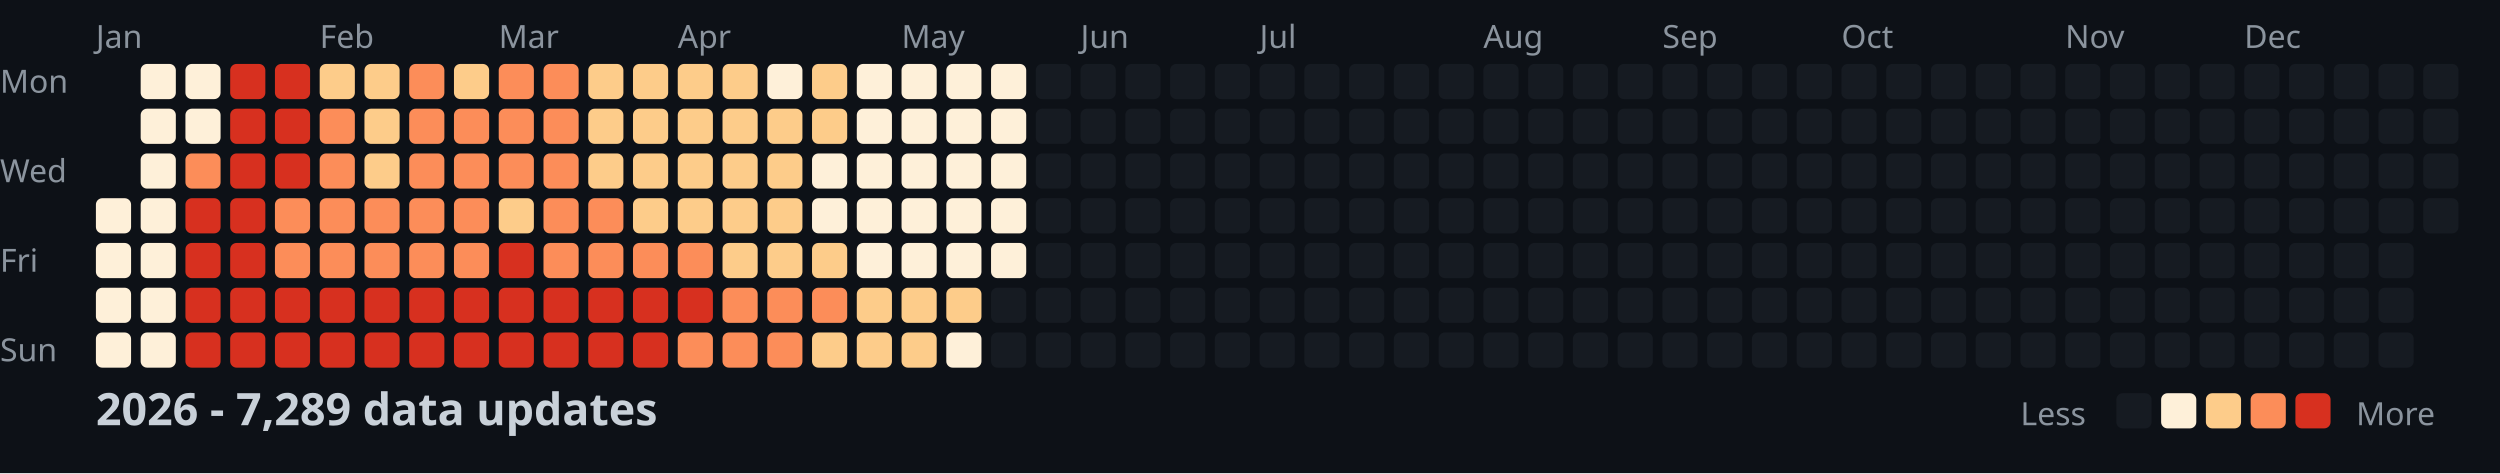
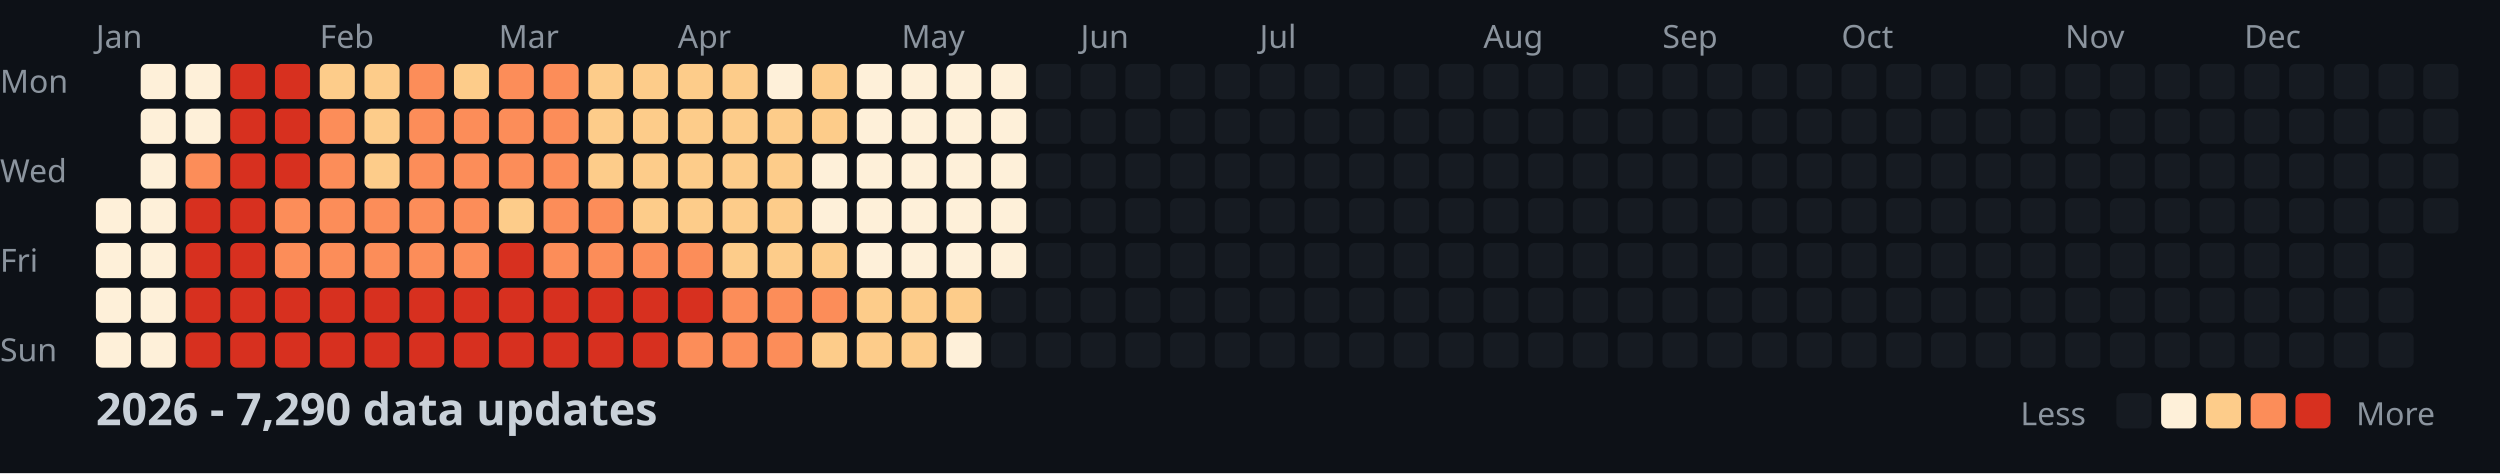
<svg xmlns="http://www.w3.org/2000/svg" width="782" height="148">
  <style>
    .month { font: 10px sans-serif; fill: #8b949e; }
    .day { font: 10px sans-serif; fill: #8b949e; }
    .title { font: bold 14px sans-serif; fill: #c9d1d9; }
    .legend { font: 10px sans-serif; fill: #8b949e; }
  </style>
  <rect width="100%" height="100%" fill="#0d1117" />
  <text x="0" y="29" class="day">Mon</text>
  <text x="0" y="57" class="day">Wed</text>
  <text x="0" y="85" class="day">Fri</text>
  <text x="0" y="113" class="day">Sun</text>
  <text x="30" y="15" class="month">Jan</text>
  <text x="100" y="15" class="month">Feb</text>
  <text x="156" y="15" class="month">Mar</text>
  <text x="212" y="15" class="month">Apr</text>
  <text x="282" y="15" class="month">May</text>
  <text x="338" y="15" class="month">Jun</text>
  <text x="394" y="15" class="month">Jul</text>
  <text x="464" y="15" class="month">Aug</text>
  <text x="520" y="15" class="month">Sep</text>
  <text x="576" y="15" class="month">Oct</text>
  <text x="646" y="15" class="month">Nov</text>
  <text x="702" y="15" class="month">Dec</text>
  <rect x="30" y="62" width="11" height="11" fill="#fef0d9" rx="2" />
  <rect x="30" y="76" width="11" height="11" fill="#fef0d9" rx="2" />
  <rect x="30" y="90" width="11" height="11" fill="#fef0d9" rx="2" />
  <rect x="30" y="104" width="11" height="11" fill="#fef0d9" rx="2" />
  <rect x="44" y="20" width="11" height="11" fill="#fef0d9" rx="2" />
  <rect x="44" y="34" width="11" height="11" fill="#fef0d9" rx="2" />
  <rect x="44" y="48" width="11" height="11" fill="#fef0d9" rx="2" />
  <rect x="44" y="62" width="11" height="11" fill="#fef0d9" rx="2" />
  <rect x="44" y="76" width="11" height="11" fill="#fef0d9" rx="2" />
  <rect x="44" y="90" width="11" height="11" fill="#fef0d9" rx="2" />
  <rect x="44" y="104" width="11" height="11" fill="#fef0d9" rx="2" />
  <rect x="58" y="20" width="11" height="11" fill="#fef0d9" rx="2" />
  <rect x="58" y="34" width="11" height="11" fill="#fef0d9" rx="2" />
  <rect x="58" y="48" width="11" height="11" fill="#fc8d59" rx="2" />
  <rect x="58" y="62" width="11" height="11" fill="#d7301f" rx="2" />
  <rect x="58" y="76" width="11" height="11" fill="#d7301f" rx="2" />
  <rect x="58" y="90" width="11" height="11" fill="#d7301f" rx="2" />
  <rect x="58" y="104" width="11" height="11" fill="#d7301f" rx="2" />
  <rect x="72" y="20" width="11" height="11" fill="#d7301f" rx="2" />
  <rect x="72" y="34" width="11" height="11" fill="#d7301f" rx="2" />
  <rect x="72" y="48" width="11" height="11" fill="#d7301f" rx="2" />
  <rect x="72" y="62" width="11" height="11" fill="#d7301f" rx="2" />
  <rect x="72" y="76" width="11" height="11" fill="#d7301f" rx="2" />
  <rect x="72" y="90" width="11" height="11" fill="#d7301f" rx="2" />
  <rect x="72" y="104" width="11" height="11" fill="#d7301f" rx="2" />
  <rect x="86" y="20" width="11" height="11" fill="#d7301f" rx="2" />
  <rect x="86" y="34" width="11" height="11" fill="#d7301f" rx="2" />
  <rect x="86" y="48" width="11" height="11" fill="#d7301f" rx="2" />
  <rect x="86" y="62" width="11" height="11" fill="#fc8d59" rx="2" />
  <rect x="86" y="76" width="11" height="11" fill="#fc8d59" rx="2" />
  <rect x="86" y="90" width="11" height="11" fill="#d7301f" rx="2" />
  <rect x="86" y="104" width="11" height="11" fill="#d7301f" rx="2" />
  <rect x="100" y="20" width="11" height="11" fill="#fdcc8a" rx="2" />
  <rect x="100" y="34" width="11" height="11" fill="#fc8d59" rx="2" />
  <rect x="100" y="48" width="11" height="11" fill="#fc8d59" rx="2" />
  <rect x="100" y="62" width="11" height="11" fill="#fc8d59" rx="2" />
  <rect x="100" y="76" width="11" height="11" fill="#fc8d59" rx="2" />
  <rect x="100" y="90" width="11" height="11" fill="#d7301f" rx="2" />
  <rect x="100" y="104" width="11" height="11" fill="#d7301f" rx="2" />
  <rect x="114" y="20" width="11" height="11" fill="#fdcc8a" rx="2" />
  <rect x="114" y="34" width="11" height="11" fill="#fdcc8a" rx="2" />
  <rect x="114" y="48" width="11" height="11" fill="#fdcc8a" rx="2" />
  <rect x="114" y="62" width="11" height="11" fill="#fc8d59" rx="2" />
  <rect x="114" y="76" width="11" height="11" fill="#fc8d59" rx="2" />
  <rect x="114" y="90" width="11" height="11" fill="#d7301f" rx="2" />
  <rect x="114" y="104" width="11" height="11" fill="#d7301f" rx="2" />
  <rect x="128" y="20" width="11" height="11" fill="#fc8d59" rx="2" />
  <rect x="128" y="34" width="11" height="11" fill="#fc8d59" rx="2" />
  <rect x="128" y="48" width="11" height="11" fill="#fc8d59" rx="2" />
  <rect x="128" y="62" width="11" height="11" fill="#fc8d59" rx="2" />
  <rect x="128" y="76" width="11" height="11" fill="#fc8d59" rx="2" />
  <rect x="128" y="90" width="11" height="11" fill="#d7301f" rx="2" />
  <rect x="128" y="104" width="11" height="11" fill="#d7301f" rx="2" />
  <rect x="142" y="20" width="11" height="11" fill="#fdcc8a" rx="2" />
  <rect x="142" y="34" width="11" height="11" fill="#fc8d59" rx="2" />
  <rect x="142" y="48" width="11" height="11" fill="#fc8d59" rx="2" />
  <rect x="142" y="62" width="11" height="11" fill="#fc8d59" rx="2" />
  <rect x="142" y="76" width="11" height="11" fill="#fc8d59" rx="2" />
  <rect x="142" y="90" width="11" height="11" fill="#d7301f" rx="2" />
  <rect x="142" y="104" width="11" height="11" fill="#d7301f" rx="2" />
  <rect x="156" y="20" width="11" height="11" fill="#fc8d59" rx="2" />
  <rect x="156" y="34" width="11" height="11" fill="#fc8d59" rx="2" />
  <rect x="156" y="48" width="11" height="11" fill="#fc8d59" rx="2" />
  <rect x="156" y="62" width="11" height="11" fill="#fdcc8a" rx="2" />
  <rect x="156" y="76" width="11" height="11" fill="#d7301f" rx="2" />
  <rect x="156" y="90" width="11" height="11" fill="#d7301f" rx="2" />
  <rect x="156" y="104" width="11" height="11" fill="#d7301f" rx="2" />
  <rect x="170" y="20" width="11" height="11" fill="#fc8d59" rx="2" />
  <rect x="170" y="34" width="11" height="11" fill="#fc8d59" rx="2" />
  <rect x="170" y="48" width="11" height="11" fill="#fc8d59" rx="2" />
  <rect x="170" y="62" width="11" height="11" fill="#fc8d59" rx="2" />
  <rect x="170" y="76" width="11" height="11" fill="#fc8d59" rx="2" />
  <rect x="170" y="90" width="11" height="11" fill="#d7301f" rx="2" />
  <rect x="170" y="104" width="11" height="11" fill="#d7301f" rx="2" />
  <rect x="184" y="20" width="11" height="11" fill="#fdcc8a" rx="2" />
  <rect x="184" y="34" width="11" height="11" fill="#fdcc8a" rx="2" />
  <rect x="184" y="48" width="11" height="11" fill="#fdcc8a" rx="2" />
  <rect x="184" y="62" width="11" height="11" fill="#fc8d59" rx="2" />
  <rect x="184" y="76" width="11" height="11" fill="#fc8d59" rx="2" />
  <rect x="184" y="90" width="11" height="11" fill="#d7301f" rx="2" />
  <rect x="184" y="104" width="11" height="11" fill="#d7301f" rx="2" />
  <rect x="198" y="20" width="11" height="11" fill="#fdcc8a" rx="2" />
  <rect x="198" y="34" width="11" height="11" fill="#fdcc8a" rx="2" />
  <rect x="198" y="48" width="11" height="11" fill="#fdcc8a" rx="2" />
  <rect x="198" y="62" width="11" height="11" fill="#fdcc8a" rx="2" />
  <rect x="198" y="76" width="11" height="11" fill="#fc8d59" rx="2" />
  <rect x="198" y="90" width="11" height="11" fill="#d7301f" rx="2" />
  <rect x="198" y="104" width="11" height="11" fill="#d7301f" rx="2" />
  <rect x="212" y="20" width="11" height="11" fill="#fdcc8a" rx="2" />
  <rect x="212" y="34" width="11" height="11" fill="#fdcc8a" rx="2" />
  <rect x="212" y="48" width="11" height="11" fill="#fdcc8a" rx="2" />
  <rect x="212" y="62" width="11" height="11" fill="#fdcc8a" rx="2" />
  <rect x="212" y="76" width="11" height="11" fill="#fc8d59" rx="2" />
  <rect x="212" y="90" width="11" height="11" fill="#d7301f" rx="2" />
  <rect x="212" y="104" width="11" height="11" fill="#fc8d59" rx="2" />
  <rect x="226" y="20" width="11" height="11" fill="#fdcc8a" rx="2" />
  <rect x="226" y="34" width="11" height="11" fill="#fdcc8a" rx="2" />
  <rect x="226" y="48" width="11" height="11" fill="#fdcc8a" rx="2" />
  <rect x="226" y="62" width="11" height="11" fill="#fdcc8a" rx="2" />
  <rect x="226" y="76" width="11" height="11" fill="#fdcc8a" rx="2" />
  <rect x="226" y="90" width="11" height="11" fill="#fc8d59" rx="2" />
  <rect x="226" y="104" width="11" height="11" fill="#fc8d59" rx="2" />
  <rect x="240" y="20" width="11" height="11" fill="#fef0d9" rx="2" />
  <rect x="240" y="34" width="11" height="11" fill="#fdcc8a" rx="2" />
  <rect x="240" y="48" width="11" height="11" fill="#fdcc8a" rx="2" />
  <rect x="240" y="62" width="11" height="11" fill="#fdcc8a" rx="2" />
  <rect x="240" y="76" width="11" height="11" fill="#fdcc8a" rx="2" />
  <rect x="240" y="90" width="11" height="11" fill="#fc8d59" rx="2" />
  <rect x="240" y="104" width="11" height="11" fill="#fc8d59" rx="2" />
  <rect x="254" y="20" width="11" height="11" fill="#fdcc8a" rx="2" />
  <rect x="254" y="34" width="11" height="11" fill="#fdcc8a" rx="2" />
  <rect x="254" y="48" width="11" height="11" fill="#fef0d9" rx="2" />
  <rect x="254" y="62" width="11" height="11" fill="#fef0d9" rx="2" />
  <rect x="254" y="76" width="11" height="11" fill="#fdcc8a" rx="2" />
  <rect x="254" y="90" width="11" height="11" fill="#fc8d59" rx="2" />
  <rect x="254" y="104" width="11" height="11" fill="#fdcc8a" rx="2" />
  <rect x="268" y="20" width="11" height="11" fill="#fef0d9" rx="2" />
  <rect x="268" y="34" width="11" height="11" fill="#fef0d9" rx="2" />
  <rect x="268" y="48" width="11" height="11" fill="#fef0d9" rx="2" />
  <rect x="268" y="62" width="11" height="11" fill="#fef0d9" rx="2" />
  <rect x="268" y="76" width="11" height="11" fill="#fef0d9" rx="2" />
  <rect x="268" y="90" width="11" height="11" fill="#fdcc8a" rx="2" />
  <rect x="268" y="104" width="11" height="11" fill="#fdcc8a" rx="2" />
  <rect x="282" y="20" width="11" height="11" fill="#fef0d9" rx="2" />
  <rect x="282" y="34" width="11" height="11" fill="#fef0d9" rx="2" />
  <rect x="282" y="48" width="11" height="11" fill="#fef0d9" rx="2" />
  <rect x="282" y="62" width="11" height="11" fill="#fef0d9" rx="2" />
  <rect x="282" y="76" width="11" height="11" fill="#fef0d9" rx="2" />
  <rect x="282" y="90" width="11" height="11" fill="#fdcc8a" rx="2" />
  <rect x="282" y="104" width="11" height="11" fill="#fdcc8a" rx="2" />
  <rect x="296" y="20" width="11" height="11" fill="#fef0d9" rx="2" />
  <rect x="296" y="34" width="11" height="11" fill="#fef0d9" rx="2" />
  <rect x="296" y="48" width="11" height="11" fill="#fef0d9" rx="2" />
  <rect x="296" y="62" width="11" height="11" fill="#fef0d9" rx="2" />
  <rect x="296" y="76" width="11" height="11" fill="#fef0d9" rx="2" />
  <rect x="296" y="90" width="11" height="11" fill="#fdcc8a" rx="2" />
  <rect x="296" y="104" width="11" height="11" fill="#fef0d9" rx="2" />
  <rect x="310" y="20" width="11" height="11" fill="#fef0d9" rx="2" />
  <rect x="310" y="34" width="11" height="11" fill="#fef0d9" rx="2" />
  <rect x="310" y="48" width="11" height="11" fill="#fef0d9" rx="2" />
  <rect x="310" y="62" width="11" height="11" fill="#fef0d9" rx="2" />
  <rect x="310" y="76" width="11" height="11" fill="#fef0d9" rx="2" />
  <rect x="310" y="90" width="11" height="11" fill="#161b22" rx="2" />
  <rect x="310" y="104" width="11" height="11" fill="#161b22" rx="2" />
  <rect x="324" y="20" width="11" height="11" fill="#161b22" rx="2" />
  <rect x="324" y="34" width="11" height="11" fill="#161b22" rx="2" />
  <rect x="324" y="48" width="11" height="11" fill="#161b22" rx="2" />
  <rect x="324" y="62" width="11" height="11" fill="#161b22" rx="2" />
  <rect x="324" y="76" width="11" height="11" fill="#161b22" rx="2" />
  <rect x="324" y="90" width="11" height="11" fill="#161b22" rx="2" />
  <rect x="324" y="104" width="11" height="11" fill="#161b22" rx="2" />
  <rect x="338" y="20" width="11" height="11" fill="#161b22" rx="2" />
  <rect x="338" y="34" width="11" height="11" fill="#161b22" rx="2" />
  <rect x="338" y="48" width="11" height="11" fill="#161b22" rx="2" />
  <rect x="338" y="62" width="11" height="11" fill="#161b22" rx="2" />
  <rect x="338" y="76" width="11" height="11" fill="#161b22" rx="2" />
  <rect x="338" y="90" width="11" height="11" fill="#161b22" rx="2" />
  <rect x="338" y="104" width="11" height="11" fill="#161b22" rx="2" />
  <rect x="352" y="20" width="11" height="11" fill="#161b22" rx="2" />
  <rect x="352" y="34" width="11" height="11" fill="#161b22" rx="2" />
  <rect x="352" y="48" width="11" height="11" fill="#161b22" rx="2" />
  <rect x="352" y="62" width="11" height="11" fill="#161b22" rx="2" />
  <rect x="352" y="76" width="11" height="11" fill="#161b22" rx="2" />
  <rect x="352" y="90" width="11" height="11" fill="#161b22" rx="2" />
  <rect x="352" y="104" width="11" height="11" fill="#161b22" rx="2" />
  <rect x="366" y="20" width="11" height="11" fill="#161b22" rx="2" />
  <rect x="366" y="34" width="11" height="11" fill="#161b22" rx="2" />
  <rect x="366" y="48" width="11" height="11" fill="#161b22" rx="2" />
  <rect x="366" y="62" width="11" height="11" fill="#161b22" rx="2" />
  <rect x="366" y="76" width="11" height="11" fill="#161b22" rx="2" />
  <rect x="366" y="90" width="11" height="11" fill="#161b22" rx="2" />
  <rect x="366" y="104" width="11" height="11" fill="#161b22" rx="2" />
  <rect x="380" y="20" width="11" height="11" fill="#161b22" rx="2" />
  <rect x="380" y="34" width="11" height="11" fill="#161b22" rx="2" />
  <rect x="380" y="48" width="11" height="11" fill="#161b22" rx="2" />
  <rect x="380" y="62" width="11" height="11" fill="#161b22" rx="2" />
  <rect x="380" y="76" width="11" height="11" fill="#161b22" rx="2" />
  <rect x="380" y="90" width="11" height="11" fill="#161b22" rx="2" />
  <rect x="380" y="104" width="11" height="11" fill="#161b22" rx="2" />
  <rect x="394" y="20" width="11" height="11" fill="#161b22" rx="2" />
  <rect x="394" y="34" width="11" height="11" fill="#161b22" rx="2" />
  <rect x="394" y="48" width="11" height="11" fill="#161b22" rx="2" />
  <rect x="394" y="62" width="11" height="11" fill="#161b22" rx="2" />
  <rect x="394" y="76" width="11" height="11" fill="#161b22" rx="2" />
  <rect x="394" y="90" width="11" height="11" fill="#161b22" rx="2" />
  <rect x="394" y="104" width="11" height="11" fill="#161b22" rx="2" />
  <rect x="408" y="20" width="11" height="11" fill="#161b22" rx="2" />
  <rect x="408" y="34" width="11" height="11" fill="#161b22" rx="2" />
  <rect x="408" y="48" width="11" height="11" fill="#161b22" rx="2" />
  <rect x="408" y="62" width="11" height="11" fill="#161b22" rx="2" />
  <rect x="408" y="76" width="11" height="11" fill="#161b22" rx="2" />
  <rect x="408" y="90" width="11" height="11" fill="#161b22" rx="2" />
  <rect x="408" y="104" width="11" height="11" fill="#161b22" rx="2" />
  <rect x="422" y="20" width="11" height="11" fill="#161b22" rx="2" />
  <rect x="422" y="34" width="11" height="11" fill="#161b22" rx="2" />
  <rect x="422" y="48" width="11" height="11" fill="#161b22" rx="2" />
  <rect x="422" y="62" width="11" height="11" fill="#161b22" rx="2" />
  <rect x="422" y="76" width="11" height="11" fill="#161b22" rx="2" />
  <rect x="422" y="90" width="11" height="11" fill="#161b22" rx="2" />
  <rect x="422" y="104" width="11" height="11" fill="#161b22" rx="2" />
  <rect x="436" y="20" width="11" height="11" fill="#161b22" rx="2" />
  <rect x="436" y="34" width="11" height="11" fill="#161b22" rx="2" />
  <rect x="436" y="48" width="11" height="11" fill="#161b22" rx="2" />
  <rect x="436" y="62" width="11" height="11" fill="#161b22" rx="2" />
  <rect x="436" y="76" width="11" height="11" fill="#161b22" rx="2" />
  <rect x="436" y="90" width="11" height="11" fill="#161b22" rx="2" />
  <rect x="436" y="104" width="11" height="11" fill="#161b22" rx="2" />
  <rect x="450" y="20" width="11" height="11" fill="#161b22" rx="2" />
  <rect x="450" y="34" width="11" height="11" fill="#161b22" rx="2" />
  <rect x="450" y="48" width="11" height="11" fill="#161b22" rx="2" />
  <rect x="450" y="62" width="11" height="11" fill="#161b22" rx="2" />
  <rect x="450" y="76" width="11" height="11" fill="#161b22" rx="2" />
  <rect x="450" y="90" width="11" height="11" fill="#161b22" rx="2" />
  <rect x="450" y="104" width="11" height="11" fill="#161b22" rx="2" />
  <rect x="464" y="20" width="11" height="11" fill="#161b22" rx="2" />
  <rect x="464" y="34" width="11" height="11" fill="#161b22" rx="2" />
  <rect x="464" y="48" width="11" height="11" fill="#161b22" rx="2" />
  <rect x="464" y="62" width="11" height="11" fill="#161b22" rx="2" />
  <rect x="464" y="76" width="11" height="11" fill="#161b22" rx="2" />
  <rect x="464" y="90" width="11" height="11" fill="#161b22" rx="2" />
  <rect x="464" y="104" width="11" height="11" fill="#161b22" rx="2" />
  <rect x="478" y="20" width="11" height="11" fill="#161b22" rx="2" />
  <rect x="478" y="34" width="11" height="11" fill="#161b22" rx="2" />
  <rect x="478" y="48" width="11" height="11" fill="#161b22" rx="2" />
  <rect x="478" y="62" width="11" height="11" fill="#161b22" rx="2" />
  <rect x="478" y="76" width="11" height="11" fill="#161b22" rx="2" />
  <rect x="478" y="90" width="11" height="11" fill="#161b22" rx="2" />
  <rect x="478" y="104" width="11" height="11" fill="#161b22" rx="2" />
  <rect x="492" y="20" width="11" height="11" fill="#161b22" rx="2" />
  <rect x="492" y="34" width="11" height="11" fill="#161b22" rx="2" />
  <rect x="492" y="48" width="11" height="11" fill="#161b22" rx="2" />
  <rect x="492" y="62" width="11" height="11" fill="#161b22" rx="2" />
  <rect x="492" y="76" width="11" height="11" fill="#161b22" rx="2" />
  <rect x="492" y="90" width="11" height="11" fill="#161b22" rx="2" />
  <rect x="492" y="104" width="11" height="11" fill="#161b22" rx="2" />
  <rect x="506" y="20" width="11" height="11" fill="#161b22" rx="2" />
  <rect x="506" y="34" width="11" height="11" fill="#161b22" rx="2" />
  <rect x="506" y="48" width="11" height="11" fill="#161b22" rx="2" />
  <rect x="506" y="62" width="11" height="11" fill="#161b22" rx="2" />
  <rect x="506" y="76" width="11" height="11" fill="#161b22" rx="2" />
  <rect x="506" y="90" width="11" height="11" fill="#161b22" rx="2" />
  <rect x="506" y="104" width="11" height="11" fill="#161b22" rx="2" />
  <rect x="520" y="20" width="11" height="11" fill="#161b22" rx="2" />
  <rect x="520" y="34" width="11" height="11" fill="#161b22" rx="2" />
  <rect x="520" y="48" width="11" height="11" fill="#161b22" rx="2" />
  <rect x="520" y="62" width="11" height="11" fill="#161b22" rx="2" />
  <rect x="520" y="76" width="11" height="11" fill="#161b22" rx="2" />
  <rect x="520" y="90" width="11" height="11" fill="#161b22" rx="2" />
  <rect x="520" y="104" width="11" height="11" fill="#161b22" rx="2" />
  <rect x="534" y="20" width="11" height="11" fill="#161b22" rx="2" />
  <rect x="534" y="34" width="11" height="11" fill="#161b22" rx="2" />
  <rect x="534" y="48" width="11" height="11" fill="#161b22" rx="2" />
  <rect x="534" y="62" width="11" height="11" fill="#161b22" rx="2" />
  <rect x="534" y="76" width="11" height="11" fill="#161b22" rx="2" />
  <rect x="534" y="90" width="11" height="11" fill="#161b22" rx="2" />
  <rect x="534" y="104" width="11" height="11" fill="#161b22" rx="2" />
  <rect x="548" y="20" width="11" height="11" fill="#161b22" rx="2" />
  <rect x="548" y="34" width="11" height="11" fill="#161b22" rx="2" />
  <rect x="548" y="48" width="11" height="11" fill="#161b22" rx="2" />
  <rect x="548" y="62" width="11" height="11" fill="#161b22" rx="2" />
  <rect x="548" y="76" width="11" height="11" fill="#161b22" rx="2" />
  <rect x="548" y="90" width="11" height="11" fill="#161b22" rx="2" />
  <rect x="548" y="104" width="11" height="11" fill="#161b22" rx="2" />
  <rect x="562" y="20" width="11" height="11" fill="#161b22" rx="2" />
  <rect x="562" y="34" width="11" height="11" fill="#161b22" rx="2" />
  <rect x="562" y="48" width="11" height="11" fill="#161b22" rx="2" />
  <rect x="562" y="62" width="11" height="11" fill="#161b22" rx="2" />
  <rect x="562" y="76" width="11" height="11" fill="#161b22" rx="2" />
  <rect x="562" y="90" width="11" height="11" fill="#161b22" rx="2" />
  <rect x="562" y="104" width="11" height="11" fill="#161b22" rx="2" />
  <rect x="576" y="20" width="11" height="11" fill="#161b22" rx="2" />
  <rect x="576" y="34" width="11" height="11" fill="#161b22" rx="2" />
  <rect x="576" y="48" width="11" height="11" fill="#161b22" rx="2" />
  <rect x="576" y="62" width="11" height="11" fill="#161b22" rx="2" />
  <rect x="576" y="76" width="11" height="11" fill="#161b22" rx="2" />
  <rect x="576" y="90" width="11" height="11" fill="#161b22" rx="2" />
  <rect x="576" y="104" width="11" height="11" fill="#161b22" rx="2" />
  <rect x="590" y="20" width="11" height="11" fill="#161b22" rx="2" />
  <rect x="590" y="34" width="11" height="11" fill="#161b22" rx="2" />
  <rect x="590" y="48" width="11" height="11" fill="#161b22" rx="2" />
  <rect x="590" y="62" width="11" height="11" fill="#161b22" rx="2" />
  <rect x="590" y="76" width="11" height="11" fill="#161b22" rx="2" />
  <rect x="590" y="90" width="11" height="11" fill="#161b22" rx="2" />
  <rect x="590" y="104" width="11" height="11" fill="#161b22" rx="2" />
  <rect x="604" y="20" width="11" height="11" fill="#161b22" rx="2" />
  <rect x="604" y="34" width="11" height="11" fill="#161b22" rx="2" />
  <rect x="604" y="48" width="11" height="11" fill="#161b22" rx="2" />
  <rect x="604" y="62" width="11" height="11" fill="#161b22" rx="2" />
  <rect x="604" y="76" width="11" height="11" fill="#161b22" rx="2" />
  <rect x="604" y="90" width="11" height="11" fill="#161b22" rx="2" />
  <rect x="604" y="104" width="11" height="11" fill="#161b22" rx="2" />
  <rect x="618" y="20" width="11" height="11" fill="#161b22" rx="2" />
  <rect x="618" y="34" width="11" height="11" fill="#161b22" rx="2" />
  <rect x="618" y="48" width="11" height="11" fill="#161b22" rx="2" />
  <rect x="618" y="62" width="11" height="11" fill="#161b22" rx="2" />
  <rect x="618" y="76" width="11" height="11" fill="#161b22" rx="2" />
  <rect x="618" y="90" width="11" height="11" fill="#161b22" rx="2" />
  <rect x="618" y="104" width="11" height="11" fill="#161b22" rx="2" />
  <rect x="632" y="20" width="11" height="11" fill="#161b22" rx="2" />
  <rect x="632" y="34" width="11" height="11" fill="#161b22" rx="2" />
  <rect x="632" y="48" width="11" height="11" fill="#161b22" rx="2" />
  <rect x="632" y="62" width="11" height="11" fill="#161b22" rx="2" />
  <rect x="632" y="76" width="11" height="11" fill="#161b22" rx="2" />
  <rect x="632" y="90" width="11" height="11" fill="#161b22" rx="2" />
  <rect x="632" y="104" width="11" height="11" fill="#161b22" rx="2" />
  <rect x="646" y="20" width="11" height="11" fill="#161b22" rx="2" />
  <rect x="646" y="34" width="11" height="11" fill="#161b22" rx="2" />
  <rect x="646" y="48" width="11" height="11" fill="#161b22" rx="2" />
  <rect x="646" y="62" width="11" height="11" fill="#161b22" rx="2" />
  <rect x="646" y="76" width="11" height="11" fill="#161b22" rx="2" />
  <rect x="646" y="90" width="11" height="11" fill="#161b22" rx="2" />
  <rect x="646" y="104" width="11" height="11" fill="#161b22" rx="2" />
  <rect x="660" y="20" width="11" height="11" fill="#161b22" rx="2" />
  <rect x="660" y="34" width="11" height="11" fill="#161b22" rx="2" />
  <rect x="660" y="48" width="11" height="11" fill="#161b22" rx="2" />
  <rect x="660" y="62" width="11" height="11" fill="#161b22" rx="2" />
  <rect x="660" y="76" width="11" height="11" fill="#161b22" rx="2" />
  <rect x="660" y="90" width="11" height="11" fill="#161b22" rx="2" />
  <rect x="660" y="104" width="11" height="11" fill="#161b22" rx="2" />
  <rect x="674" y="20" width="11" height="11" fill="#161b22" rx="2" />
  <rect x="674" y="34" width="11" height="11" fill="#161b22" rx="2" />
  <rect x="674" y="48" width="11" height="11" fill="#161b22" rx="2" />
  <rect x="674" y="62" width="11" height="11" fill="#161b22" rx="2" />
  <rect x="674" y="76" width="11" height="11" fill="#161b22" rx="2" />
  <rect x="674" y="90" width="11" height="11" fill="#161b22" rx="2" />
  <rect x="674" y="104" width="11" height="11" fill="#161b22" rx="2" />
  <rect x="688" y="20" width="11" height="11" fill="#161b22" rx="2" />
  <rect x="688" y="34" width="11" height="11" fill="#161b22" rx="2" />
  <rect x="688" y="48" width="11" height="11" fill="#161b22" rx="2" />
  <rect x="688" y="62" width="11" height="11" fill="#161b22" rx="2" />
  <rect x="688" y="76" width="11" height="11" fill="#161b22" rx="2" />
  <rect x="688" y="90" width="11" height="11" fill="#161b22" rx="2" />
  <rect x="688" y="104" width="11" height="11" fill="#161b22" rx="2" />
  <rect x="702" y="20" width="11" height="11" fill="#161b22" rx="2" />
  <rect x="702" y="34" width="11" height="11" fill="#161b22" rx="2" />
  <rect x="702" y="48" width="11" height="11" fill="#161b22" rx="2" />
  <rect x="702" y="62" width="11" height="11" fill="#161b22" rx="2" />
  <rect x="702" y="76" width="11" height="11" fill="#161b22" rx="2" />
  <rect x="702" y="90" width="11" height="11" fill="#161b22" rx="2" />
  <rect x="702" y="104" width="11" height="11" fill="#161b22" rx="2" />
  <rect x="716" y="20" width="11" height="11" fill="#161b22" rx="2" />
  <rect x="716" y="34" width="11" height="11" fill="#161b22" rx="2" />
  <rect x="716" y="48" width="11" height="11" fill="#161b22" rx="2" />
  <rect x="716" y="62" width="11" height="11" fill="#161b22" rx="2" />
  <rect x="716" y="76" width="11" height="11" fill="#161b22" rx="2" />
  <rect x="716" y="90" width="11" height="11" fill="#161b22" rx="2" />
  <rect x="716" y="104" width="11" height="11" fill="#161b22" rx="2" />
  <rect x="730" y="20" width="11" height="11" fill="#161b22" rx="2" />
  <rect x="730" y="34" width="11" height="11" fill="#161b22" rx="2" />
  <rect x="730" y="48" width="11" height="11" fill="#161b22" rx="2" />
  <rect x="730" y="62" width="11" height="11" fill="#161b22" rx="2" />
  <rect x="730" y="76" width="11" height="11" fill="#161b22" rx="2" />
  <rect x="730" y="90" width="11" height="11" fill="#161b22" rx="2" />
  <rect x="730" y="104" width="11" height="11" fill="#161b22" rx="2" />
  <rect x="744" y="20" width="11" height="11" fill="#161b22" rx="2" />
  <rect x="744" y="34" width="11" height="11" fill="#161b22" rx="2" />
  <rect x="744" y="48" width="11" height="11" fill="#161b22" rx="2" />
  <rect x="744" y="62" width="11" height="11" fill="#161b22" rx="2" />
  <rect x="744" y="76" width="11" height="11" fill="#161b22" rx="2" />
  <rect x="744" y="90" width="11" height="11" fill="#161b22" rx="2" />
  <rect x="744" y="104" width="11" height="11" fill="#161b22" rx="2" />
  <rect x="758" y="20" width="11" height="11" fill="#161b22" rx="2" />
  <rect x="758" y="34" width="11" height="11" fill="#161b22" rx="2" />
  <rect x="758" y="48" width="11" height="11" fill="#161b22" rx="2" />
  <rect x="758" y="62" width="11" height="11" fill="#161b22" rx="2" />
-   <text x="30" y="133" class="title">2026 - 7,289 data updates</text>
+   <text x="30" y="133" class="title">2026 - 7,290 data updates</text>
  <text x="632" y="133" class="legend">Less</text>
  <rect x="662" y="123" width="11" height="11" fill="#161b22" rx="2" />
  <rect x="676" y="123" width="11" height="11" fill="#fef0d9" rx="2" />
  <rect x="690" y="123" width="11" height="11" fill="#fdcc8a" rx="2" />
  <rect x="704" y="123" width="11" height="11" fill="#fc8d59" rx="2" />
  <rect x="718" y="123" width="11" height="11" fill="#d7301f" rx="2" />
  <text x="737" y="133" class="legend">More</text>
</svg>
